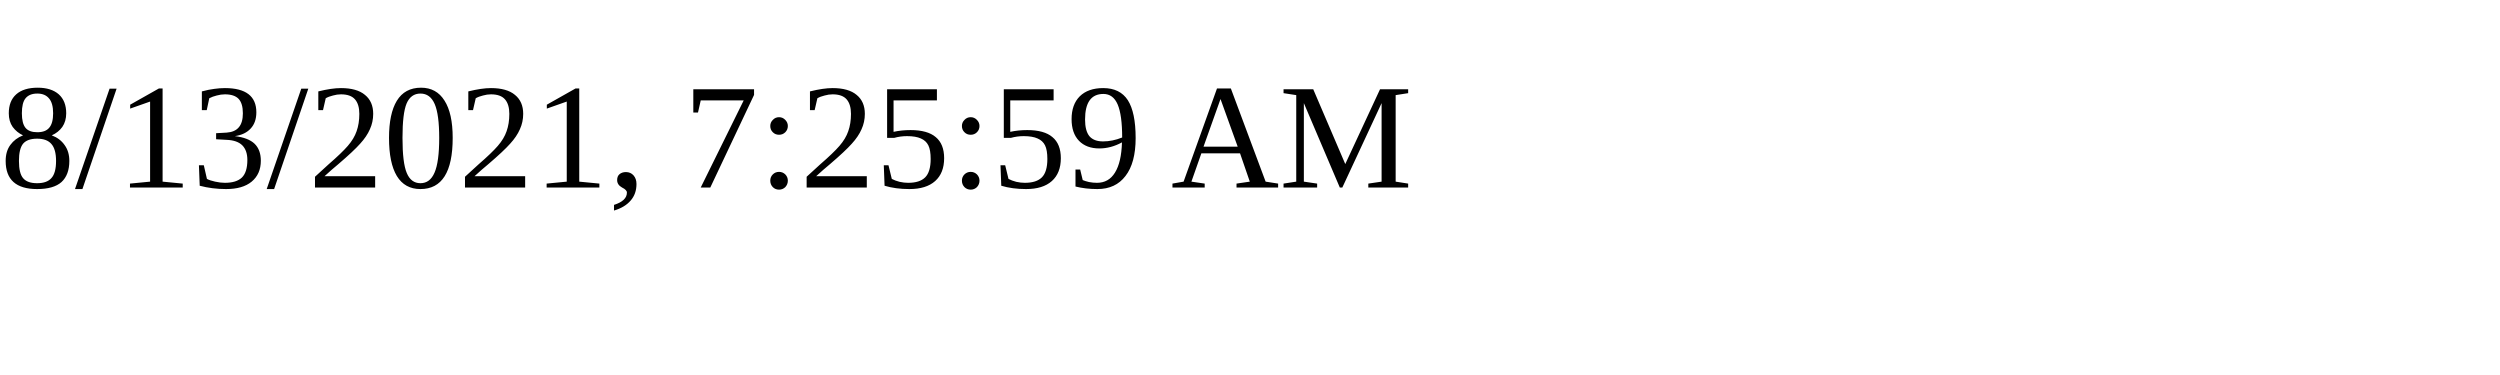
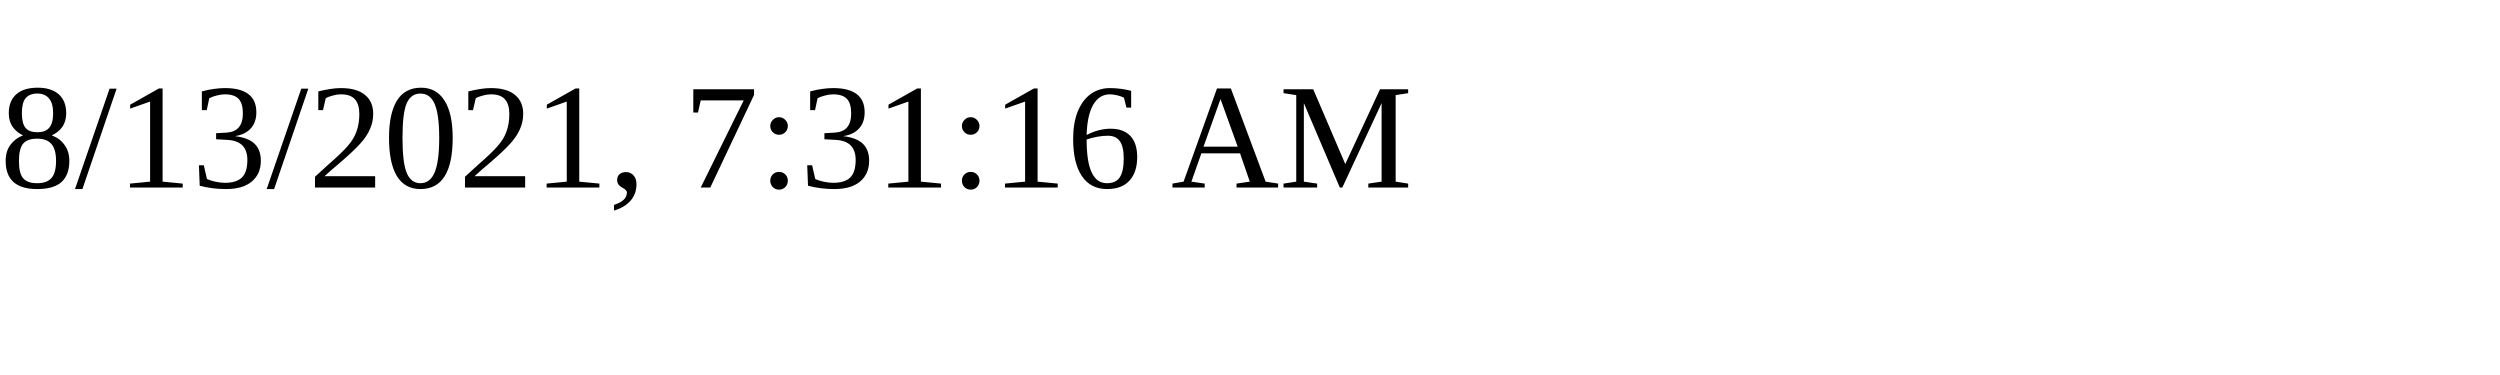
<svg xmlns="http://www.w3.org/2000/svg" height="30" width="200">
-   <text x="0" y="15">8/13/2021, 7:25:59 AM</text>
+   <text x="0" y="15">8/13/2021, 7:31:16 AM</text>
</svg>
